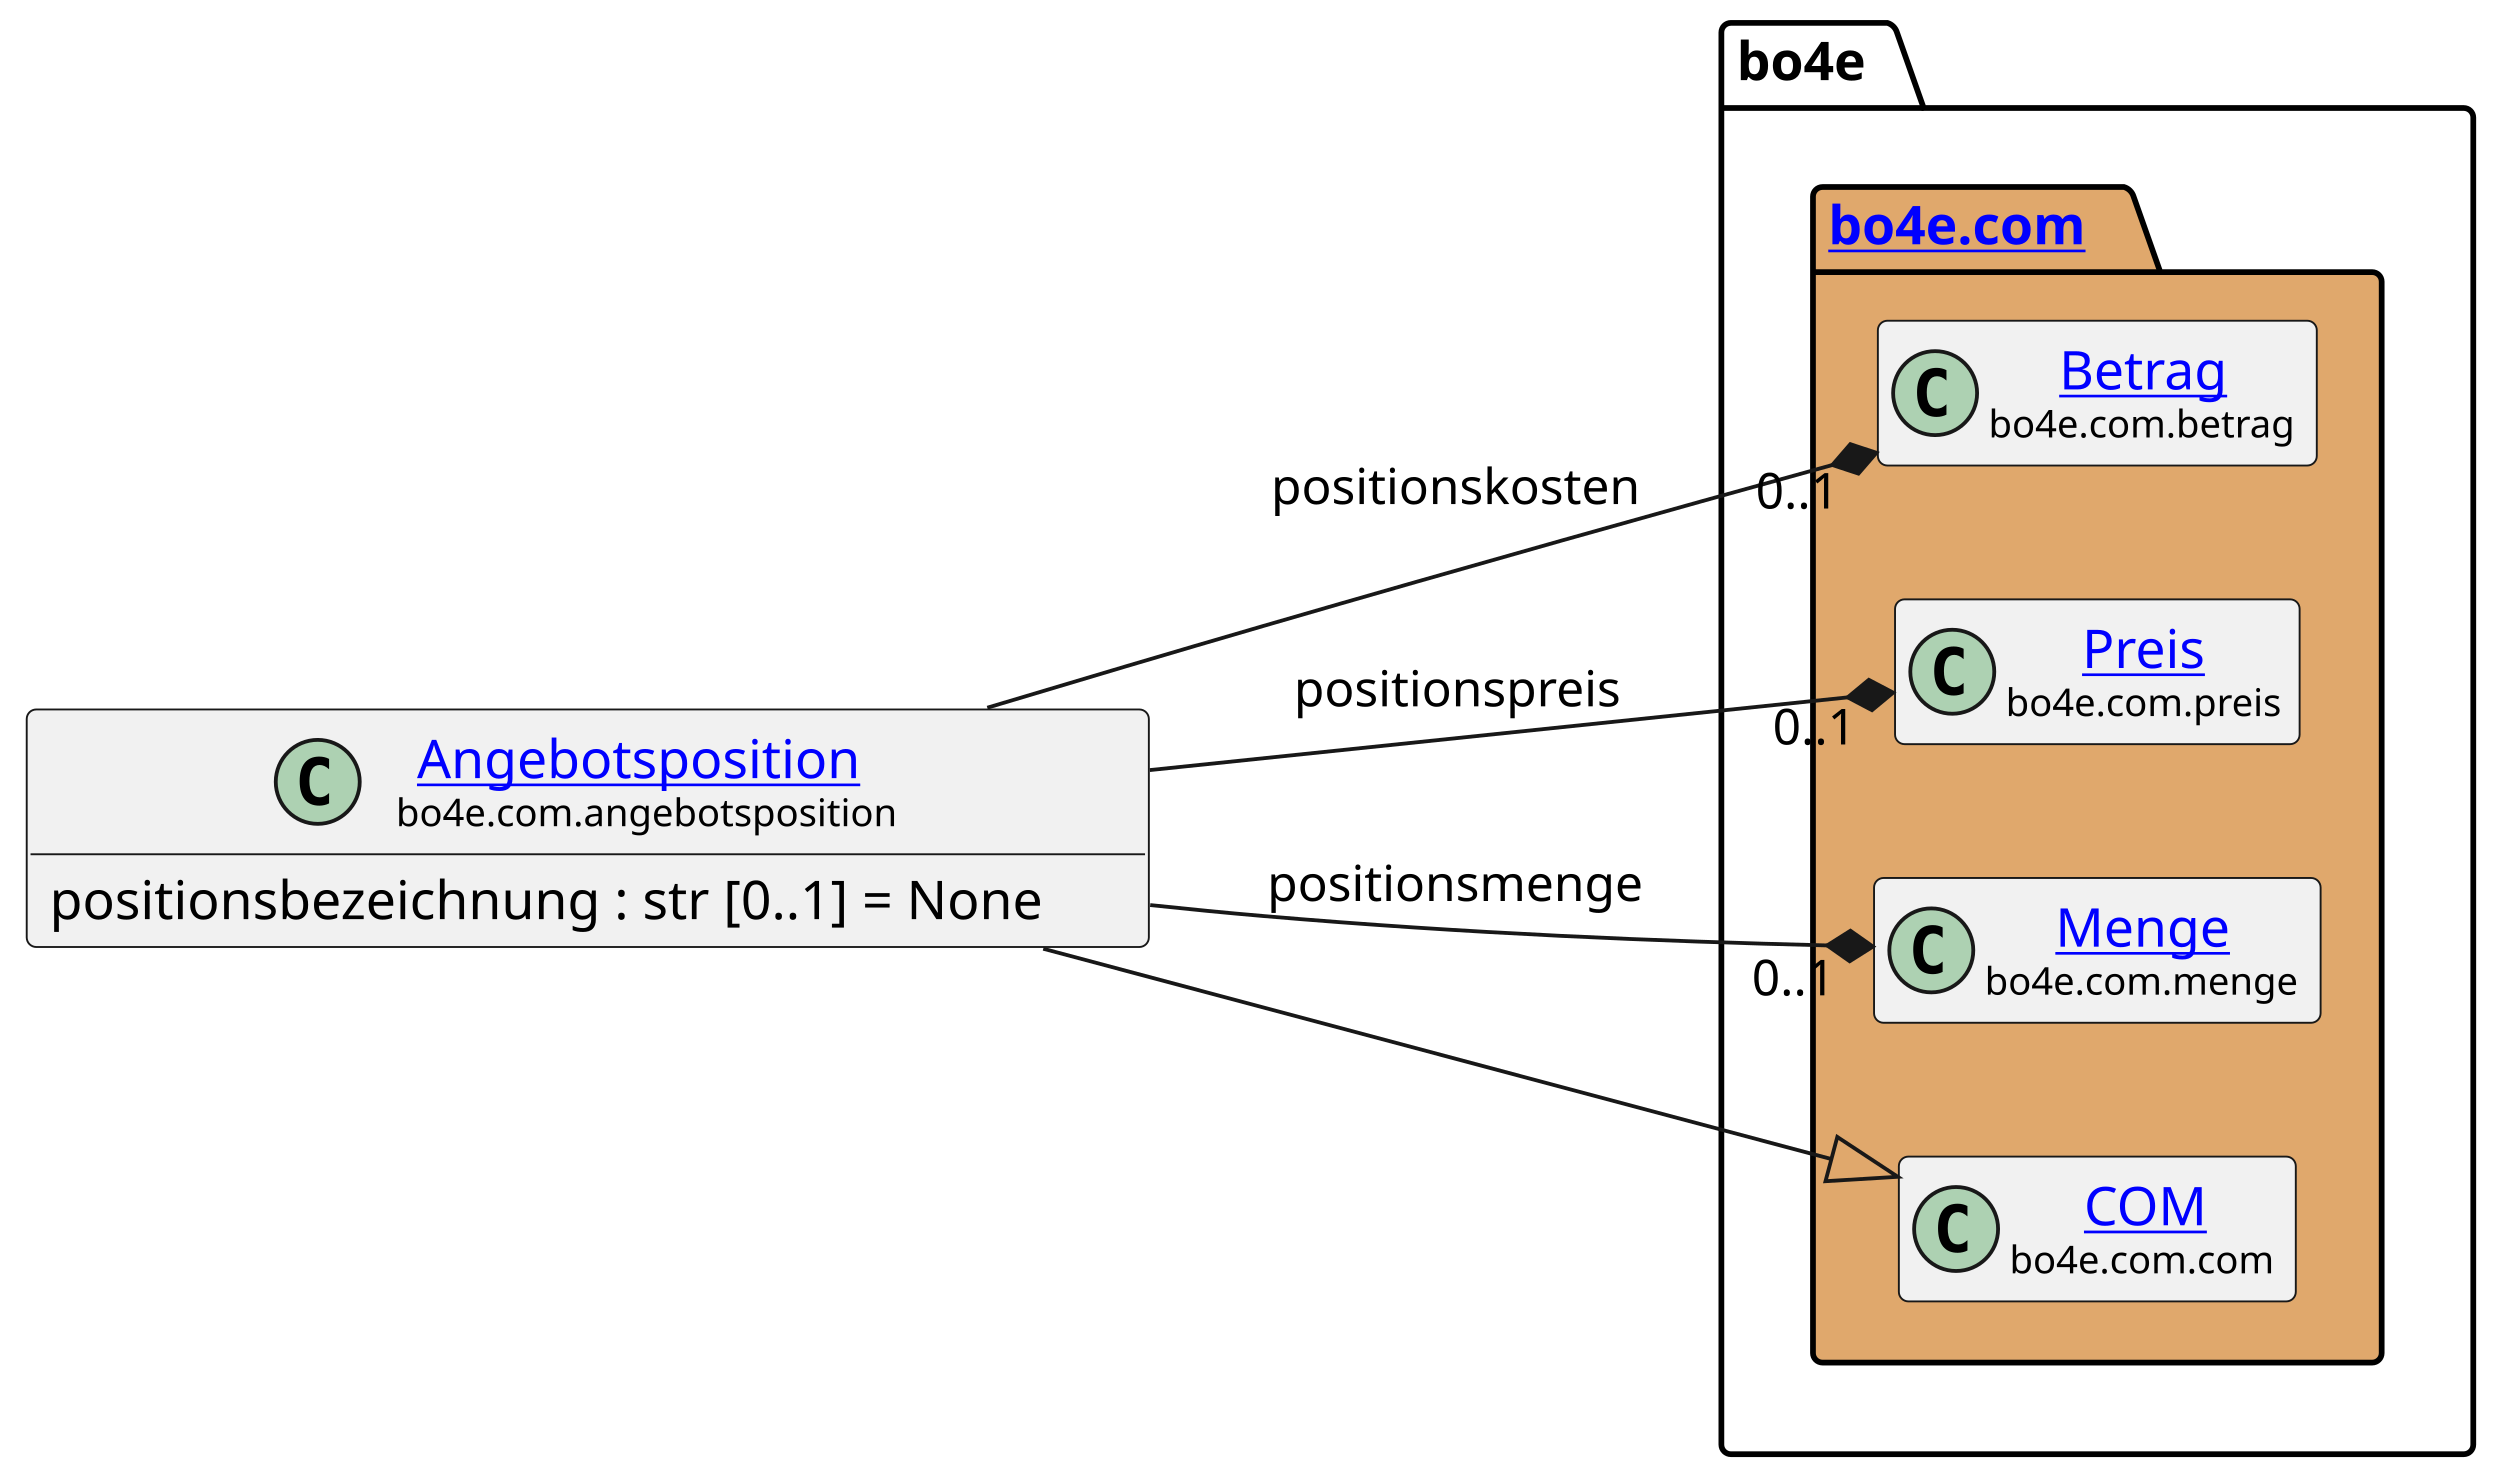
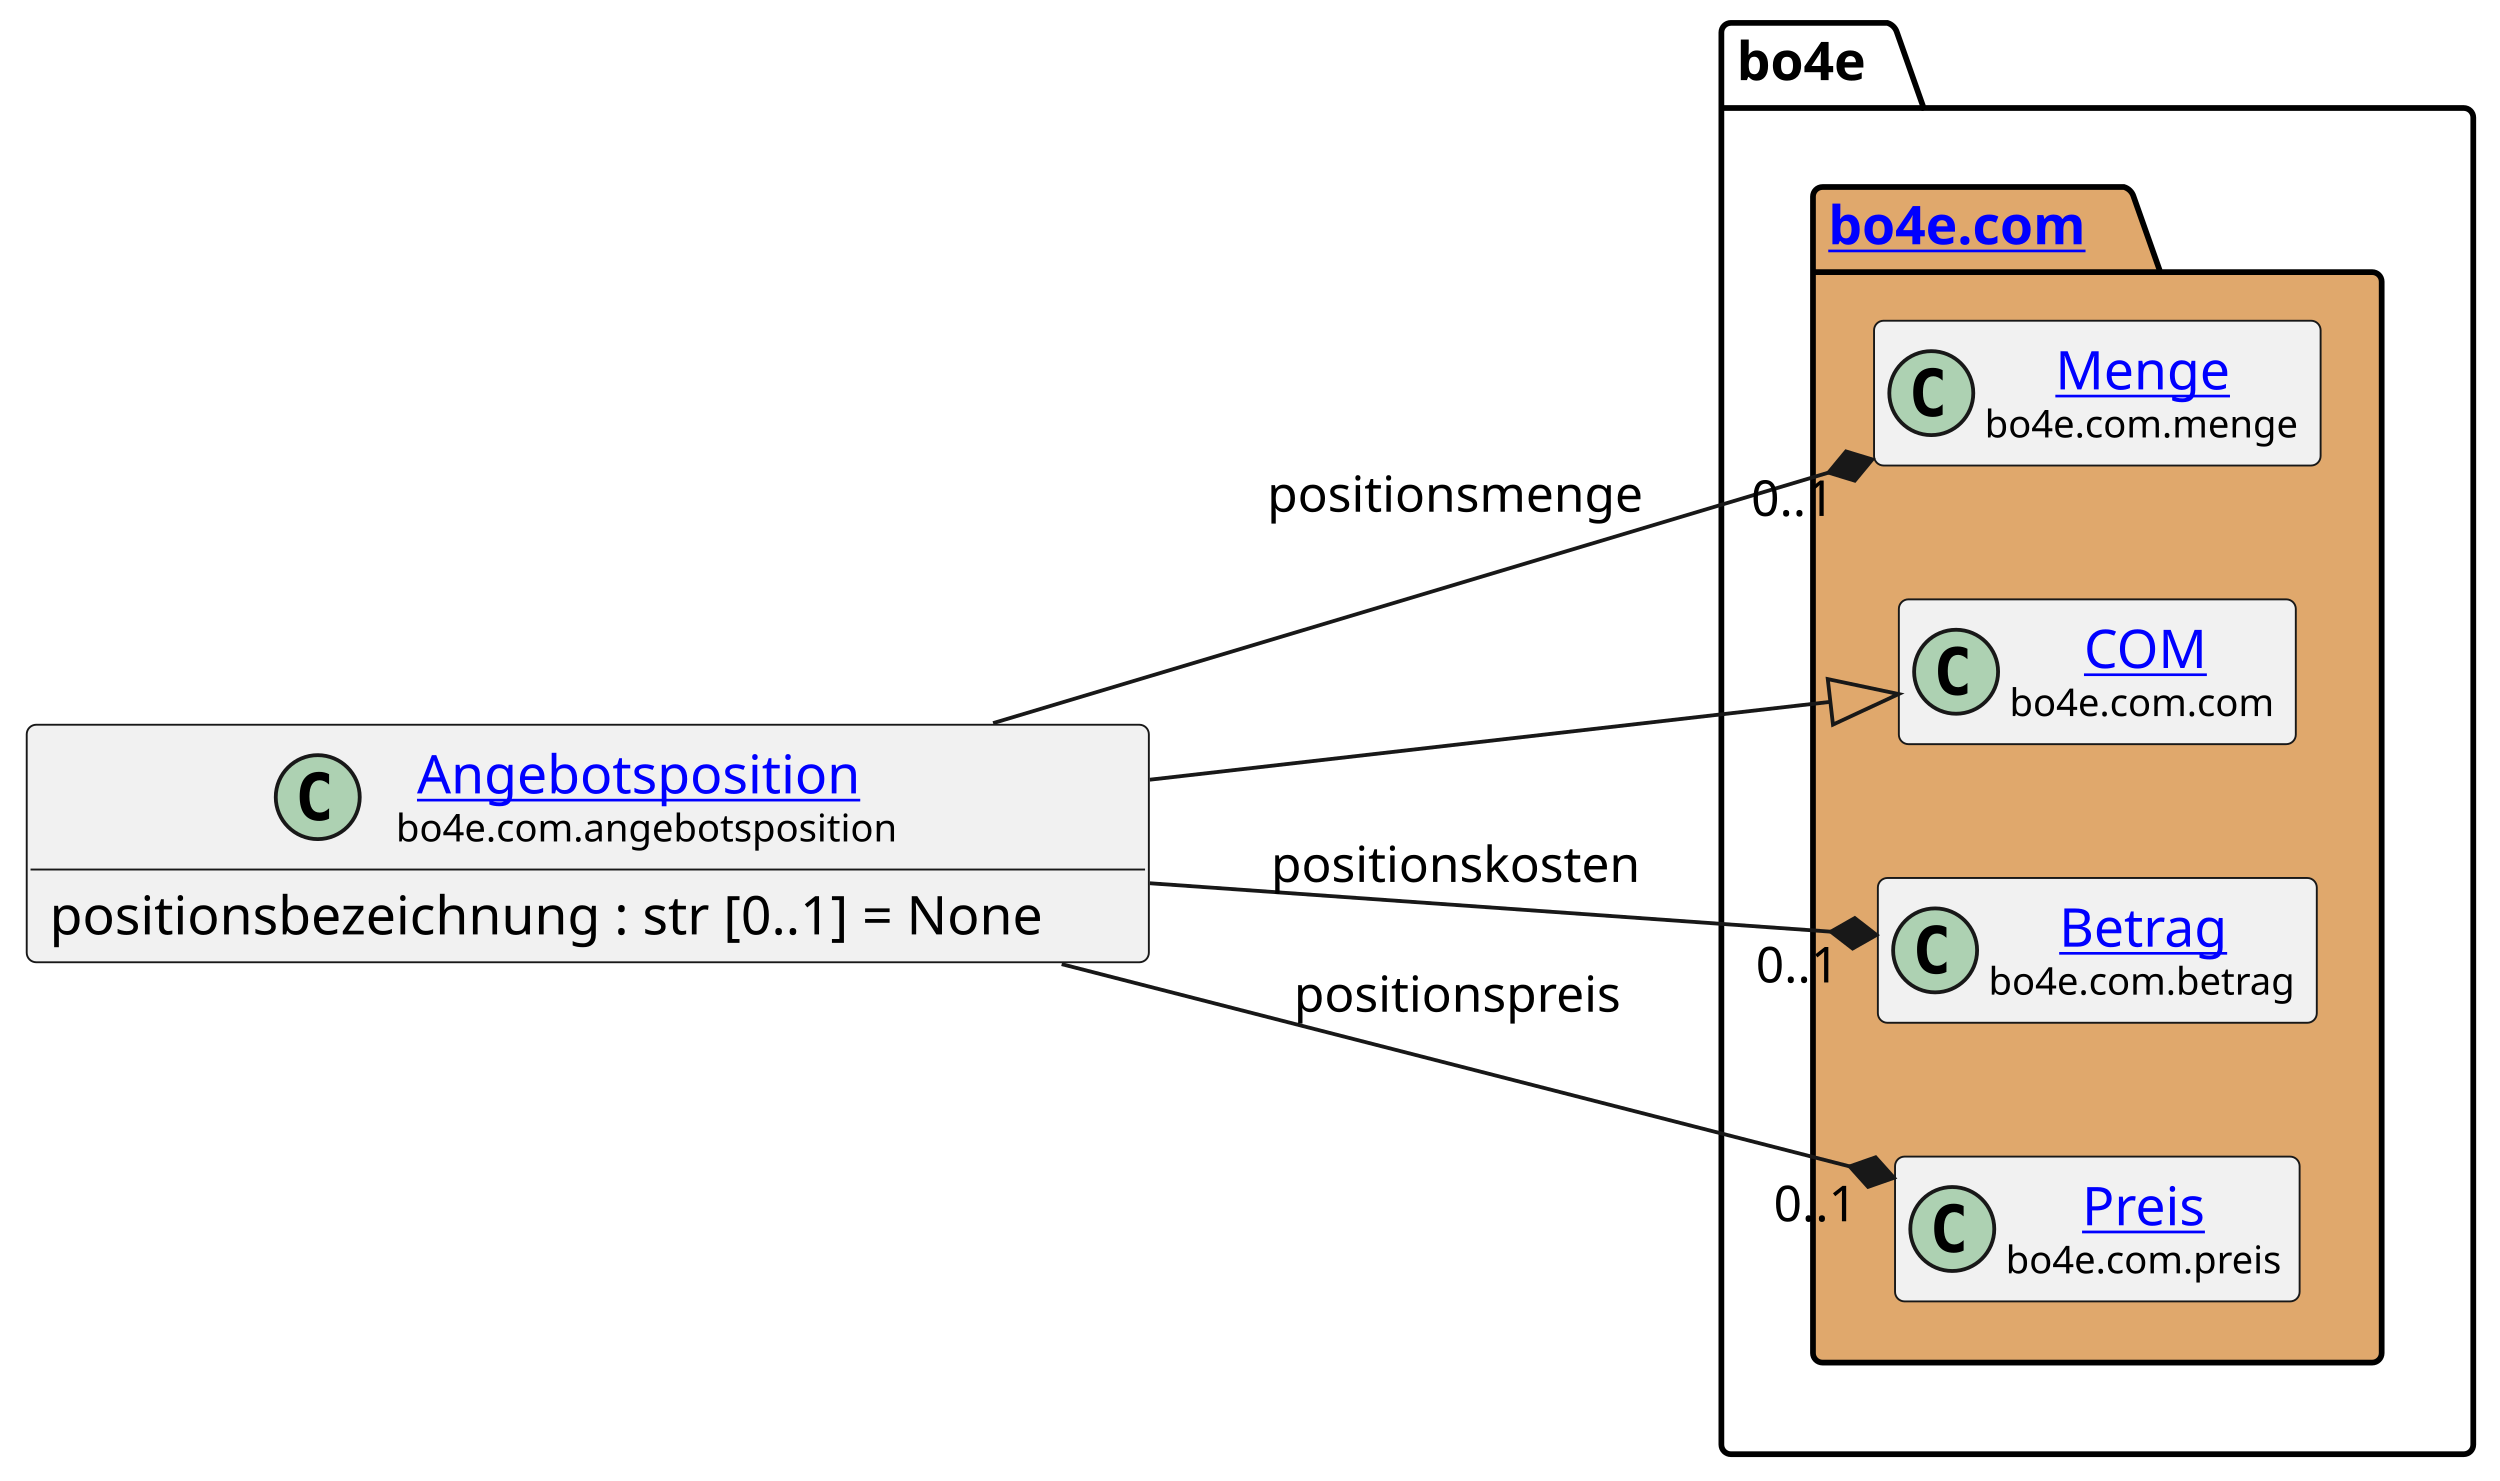
<svg xmlns="http://www.w3.org/2000/svg" xmlns:xlink="http://www.w3.org/1999/xlink" contentStyleType="text/css" height="388px" preserveAspectRatio="none" style="width:655px;height:388px;background:#FFFFFF;" version="1.1" viewBox="0 0 655 388" width="655px" zoomAndPan="magnify">
  <defs />
  <g>
    <g id="cluster_bo4e">
      <path d="M453.5,6 L494.5,6 A3.75,3.75 0 0 1 497,8.5 L504,28.297 L645.5,28.297 A2.5,2.5 0 0 1 648,30.797 L648,378.5 A2.5,2.5 0 0 1 645.5,381 L453.5,381 A2.5,2.5 0 0 1 451,378.5 L451,8.5 A2.5,2.5 0 0 1 453.5,6 " fill="none" style="stroke:#000000;stroke-width:1.5;" />
      <line style="stroke:#000000;stroke-width:1.5;" x1="451" x2="504" y1="28.297" y2="28.297" />
      <text fill="#000000" font-family="sans-serif" font-size="14" font-weight="bold" lengthAdjust="spacing" textLength="40" x="455" y="20.995">bo4e</text>
    </g>
    <g id="cluster_com">
      <path d="M477.5,49 L556.5,49 A3.75,3.75 0 0 1 559,51.5 L566,71.297 L621.5,71.297 A2.5,2.5 0 0 1 624,73.797 L624,354.5 A2.5,2.5 0 0 1 621.5,357 L477.5,357 A2.5,2.5 0 0 1 475,354.5 L475,51.5 A2.5,2.5 0 0 1 477.5,49 " fill="#E0A86C" style="stroke:#000000;stroke-width:1.5;" />
      <line style="stroke:#000000;stroke-width:1.5;" x1="475" x2="566" y1="71.297" y2="71.297" />
      <a href="https://bo4e.github.io/BO4E-python/latest/api/bo4e.com.html" target="_top" title="https://bo4e.github.io/BO4E-python/latest/api/bo4e.com.html" xlink:actuate="onRequest" xlink:href="https://bo4e.github.io/BO4E-python/latest/api/bo4e.com.html" xlink:show="new" xlink:title="https://bo4e.github.io/BO4E-python/latest/api/bo4e.com.html" xlink:type="simple">
        <text fill="#0000FF" font-family="sans-serif" font-size="14" font-weight="bold" lengthAdjust="spacing" text-decoration="underline" textLength="78" x="479" y="63.995">bo4e.com</text>
      </a>
    </g>
+     <g id="elem_Menge">
+       <rect codeLine="8" fill="#F1F1F1" height="37.938" id="Menge" rx="2.5" ry="2.5" style="stroke:#181818;stroke-width:0.5;" width="117" x="491" y="84.03" />
+       <ellipse cx="506" cy="102.999" fill="#ADD1B2" rx="11" ry="11" style="stroke:#181818;stroke-width:1.0;" />
+       <path d="M508.969,108.639 Q508.391,108.936 507.75,109.077 Q507.109,109.233 506.406,109.233 Q503.906,109.233 502.578,107.593 Q501.266,105.936 501.266,102.811 Q501.266,99.686 502.578,98.03 Q503.906,96.374 506.406,96.374 Q507.109,96.374 507.75,96.53 Q508.406,96.686 508.969,96.983 L508.969,99.702 Q508.344,99.124 507.75,98.858 Q507.156,98.577 506.531,98.577 Q505.188,98.577 504.5,99.655 Q503.812,100.718 503.812,102.811 Q503.812,104.905 504.5,105.983 Q505.188,107.046 506.531,107.046 Q507.156,107.046 507.75,106.78 Q508.344,106.499 508.969,105.921 L508.969,108.639 Z " fill="#000000" />
+       <a href="https://bo4e.github.io/BO4E-python/latest/api/bo4e.com.html#bo4e.com.menge.Menge" target="_top" title="https://bo4e.github.io/BO4E-python/latest/api/bo4e.com.html#bo4e.com.menge.Menge" xlink:actuate="onRequest" xlink:href="https://bo4e.github.io/BO4E-python/latest/api/bo4e.com.html#bo4e.com.menge.Menge" xlink:show="new" xlink:title="https://bo4e.github.io/BO4E-python/latest/api/bo4e.com.html#bo4e.com.menge.Menge" xlink:type="simple">
+         <text fill="#0000FF" font-family="sans-serif" font-size="14" lengthAdjust="spacing" text-decoration="underline" textLength="48" x="538.5" y="102.025">Menge</text>
+       </a>
+       <text fill="#000000" font-family="sans-serif" font-size="10" lengthAdjust="spacing" textLength="85" x="520" y="114.609">bo4e.com.menge</text>
+     </g>
+     <g id="elem_COM">
+       <rect codeLine="9" fill="#F1F1F1" height="37.938" id="COM" rx="2.5" ry="2.5" style="stroke:#181818;stroke-width:0.5;" width="104" x="497.5" y="157.03" />
+       <ellipse cx="512.5" cy="175.999" fill="#ADD1B2" rx="11" ry="11" style="stroke:#181818;stroke-width:1.0;" />
+       <path d="M515.469,181.639 Q514.891,181.936 514.25,182.077 Q513.609,182.233 512.906,182.233 Q510.406,182.233 509.078,180.593 Q507.766,178.936 507.766,175.811 Q507.766,172.686 509.078,171.03 Q510.406,169.374 512.906,169.374 Q513.609,169.374 514.25,169.53 Q514.906,169.686 515.469,169.983 L515.469,172.702 Q514.844,172.124 514.25,171.858 Q513.656,171.577 513.031,171.577 Q511.688,171.577 511,172.655 Q510.312,173.718 510.312,175.811 Q510.312,177.905 511,178.983 Q511.688,180.046 513.031,180.046 Q513.656,180.046 514.25,179.78 Q514.844,179.499 515.469,178.921 L515.469,181.639 Z " fill="#000000" />
+       <a href="https://bo4e.github.io/BO4E-python/latest/api/bo4e.com.html#bo4e.com.com.COM" target="_top" title="https://bo4e.github.io/BO4E-python/latest/api/bo4e.com.html#bo4e.com.com.COM" xlink:actuate="onRequest" xlink:href="https://bo4e.github.io/BO4E-python/latest/api/bo4e.com.html#bo4e.com.com.COM" xlink:show="new" xlink:title="https://bo4e.github.io/BO4E-python/latest/api/bo4e.com.html#bo4e.com.com.COM" xlink:type="simple">
+         <text fill="#0000FF" font-family="sans-serif" font-size="14" lengthAdjust="spacing" text-decoration="underline" textLength="33" x="546" y="175.025">COM</text>
+       </a>
+       <text fill="#000000" font-family="sans-serif" font-size="10" lengthAdjust="spacing" textLength="72" x="526.5" y="187.609">bo4e.com.com</text>
+     </g>
    <g id="elem_Betrag">
-       <rect codeLine="8" fill="#F1F1F1" height="37.938" id="Betrag" rx="2.5" ry="2.5" style="stroke:#181818;stroke-width:0.5;" width="115" x="492" y="84.03" />
-       <ellipse cx="507" cy="102.999" fill="#ADD1B2" rx="11" ry="11" style="stroke:#181818;stroke-width:1.0;" />
-       <path d="M509.969,108.639 Q509.391,108.936 508.75,109.077 Q508.109,109.233 507.406,109.233 Q504.906,109.233 503.578,107.593 Q502.266,105.936 502.266,102.811 Q502.266,99.686 503.578,98.03 Q504.906,96.374 507.406,96.374 Q508.109,96.374 508.75,96.53 Q509.406,96.686 509.969,96.983 L509.969,99.702 Q509.344,99.124 508.75,98.858 Q508.156,98.577 507.531,98.577 Q506.188,98.577 505.5,99.655 Q504.812,100.718 504.812,102.811 Q504.812,104.905 505.5,105.983 Q506.188,107.046 507.531,107.046 Q508.156,107.046 508.75,106.78 Q509.344,106.499 509.969,105.921 L509.969,108.639 Z " fill="#000000" />
+       <rect codeLine="10" fill="#F1F1F1" height="37.938" id="Betrag" rx="2.5" ry="2.5" style="stroke:#181818;stroke-width:0.5;" width="115" x="492" y="230.03" />
+       <ellipse cx="507" cy="248.999" fill="#ADD1B2" rx="11" ry="11" style="stroke:#181818;stroke-width:1.0;" />
+       <path d="M509.969,254.639 Q509.391,254.936 508.75,255.077 Q508.109,255.233 507.406,255.233 Q504.906,255.233 503.578,253.593 Q502.266,251.936 502.266,248.811 Q502.266,245.686 503.578,244.03 Q504.906,242.374 507.406,242.374 Q508.109,242.374 508.75,242.53 Q509.406,242.686 509.969,242.983 L509.969,245.702 Q509.344,245.124 508.75,244.858 Q508.156,244.577 507.531,244.577 Q506.188,244.577 505.5,245.655 Q504.812,246.718 504.812,248.811 Q504.812,250.905 505.5,251.983 Q506.188,253.046 507.531,253.046 Q508.156,253.046 508.75,252.78 Q509.344,252.499 509.969,251.921 L509.969,254.639 Z " fill="#000000" />
      <a href="https://bo4e.github.io/BO4E-python/latest/api/bo4e.com.html#bo4e.com.betrag.Betrag" target="_top" title="https://bo4e.github.io/BO4E-python/latest/api/bo4e.com.html#bo4e.com.betrag.Betrag" xlink:actuate="onRequest" xlink:href="https://bo4e.github.io/BO4E-python/latest/api/bo4e.com.html#bo4e.com.betrag.Betrag" xlink:show="new" xlink:title="https://bo4e.github.io/BO4E-python/latest/api/bo4e.com.html#bo4e.com.betrag.Betrag" xlink:type="simple">
-         <text fill="#0000FF" font-family="sans-serif" font-size="14" lengthAdjust="spacing" text-decoration="underline" textLength="46" x="539.5" y="102.025">Betrag</text>
+         <text fill="#0000FF" font-family="sans-serif" font-size="14" lengthAdjust="spacing" text-decoration="underline" textLength="46" x="539.5" y="248.025">Betrag</text>
      </a>
-       <text fill="#000000" font-family="sans-serif" font-size="10" lengthAdjust="spacing" textLength="83" x="521" y="114.609">bo4e.com.betrag</text>
+       <text fill="#000000" font-family="sans-serif" font-size="10" lengthAdjust="spacing" textLength="83" x="521" y="260.609">bo4e.com.betrag</text>
    </g>
    <g id="elem_Preis">
-       <rect codeLine="9" fill="#F1F1F1" height="37.938" id="Preis" rx="2.5" ry="2.5" style="stroke:#181818;stroke-width:0.5;" width="106" x="496.5" y="157.03" />
-       <ellipse cx="511.5" cy="175.999" fill="#ADD1B2" rx="11" ry="11" style="stroke:#181818;stroke-width:1.0;" />
-       <path d="M514.469,181.639 Q513.891,181.936 513.25,182.077 Q512.609,182.233 511.906,182.233 Q509.406,182.233 508.078,180.593 Q506.766,178.936 506.766,175.811 Q506.766,172.686 508.078,171.03 Q509.406,169.374 511.906,169.374 Q512.609,169.374 513.25,169.53 Q513.906,169.686 514.469,169.983 L514.469,172.702 Q513.844,172.124 513.25,171.858 Q512.656,171.577 512.031,171.577 Q510.688,171.577 510,172.655 Q509.312,173.718 509.312,175.811 Q509.312,177.905 510,178.983 Q510.688,180.046 512.031,180.046 Q512.656,180.046 513.25,179.78 Q513.844,179.499 514.469,178.921 L514.469,181.639 Z " fill="#000000" />
+       <rect codeLine="11" fill="#F1F1F1" height="37.938" id="Preis" rx="2.5" ry="2.5" style="stroke:#181818;stroke-width:0.5;" width="106" x="496.5" y="303.03" />
+       <ellipse cx="511.5" cy="321.999" fill="#ADD1B2" rx="11" ry="11" style="stroke:#181818;stroke-width:1.0;" />
+       <path d="M514.469,327.639 Q513.891,327.936 513.25,328.077 Q512.609,328.233 511.906,328.233 Q509.406,328.233 508.078,326.592 Q506.766,324.936 506.766,321.811 Q506.766,318.686 508.078,317.03 Q509.406,315.374 511.906,315.374 Q512.609,315.374 513.25,315.53 Q513.906,315.686 514.469,315.983 L514.469,318.702 Q513.844,318.124 513.25,317.858 Q512.656,317.577 512.031,317.577 Q510.688,317.577 510,318.655 Q509.312,319.717 509.312,321.811 Q509.312,323.905 510,324.983 Q510.688,326.046 512.031,326.046 Q512.656,326.046 513.25,325.78 Q513.844,325.499 514.469,324.921 L514.469,327.639 Z " fill="#000000" />
      <a href="https://bo4e.github.io/BO4E-python/latest/api/bo4e.com.html#bo4e.com.preis.Preis" target="_top" title="https://bo4e.github.io/BO4E-python/latest/api/bo4e.com.html#bo4e.com.preis.Preis" xlink:actuate="onRequest" xlink:href="https://bo4e.github.io/BO4E-python/latest/api/bo4e.com.html#bo4e.com.preis.Preis" xlink:show="new" xlink:title="https://bo4e.github.io/BO4E-python/latest/api/bo4e.com.html#bo4e.com.preis.Preis" xlink:type="simple">
-         <text fill="#0000FF" font-family="sans-serif" font-size="14" lengthAdjust="spacing" text-decoration="underline" textLength="34" x="545.5" y="175.025">Preis</text>
+         <text fill="#0000FF" font-family="sans-serif" font-size="14" lengthAdjust="spacing" text-decoration="underline" textLength="34" x="545.5" y="321.025">Preis</text>
      </a>
-       <text fill="#000000" font-family="sans-serif" font-size="10" lengthAdjust="spacing" textLength="74" x="525.5" y="187.609">bo4e.com.preis</text>
-     </g>
-     <g id="elem_Menge">
-       <rect codeLine="10" fill="#F1F1F1" height="37.938" id="Menge" rx="2.5" ry="2.5" style="stroke:#181818;stroke-width:0.5;" width="117" x="491" y="230.03" />
-       <ellipse cx="506" cy="248.999" fill="#ADD1B2" rx="11" ry="11" style="stroke:#181818;stroke-width:1.0;" />
-       <path d="M508.969,254.639 Q508.391,254.936 507.75,255.077 Q507.109,255.233 506.406,255.233 Q503.906,255.233 502.578,253.593 Q501.266,251.936 501.266,248.811 Q501.266,245.686 502.578,244.03 Q503.906,242.374 506.406,242.374 Q507.109,242.374 507.75,242.53 Q508.406,242.686 508.969,242.983 L508.969,245.702 Q508.344,245.124 507.75,244.858 Q507.156,244.577 506.531,244.577 Q505.188,244.577 504.5,245.655 Q503.812,246.718 503.812,248.811 Q503.812,250.905 504.5,251.983 Q505.188,253.046 506.531,253.046 Q507.156,253.046 507.75,252.78 Q508.344,252.499 508.969,251.921 L508.969,254.639 Z " fill="#000000" />
-       <a href="https://bo4e.github.io/BO4E-python/latest/api/bo4e.com.html#bo4e.com.menge.Menge" target="_top" title="https://bo4e.github.io/BO4E-python/latest/api/bo4e.com.html#bo4e.com.menge.Menge" xlink:actuate="onRequest" xlink:href="https://bo4e.github.io/BO4E-python/latest/api/bo4e.com.html#bo4e.com.menge.Menge" xlink:show="new" xlink:title="https://bo4e.github.io/BO4E-python/latest/api/bo4e.com.html#bo4e.com.menge.Menge" xlink:type="simple">
-         <text fill="#0000FF" font-family="sans-serif" font-size="14" lengthAdjust="spacing" text-decoration="underline" textLength="48" x="538.5" y="248.025">Menge</text>
-       </a>
-       <text fill="#000000" font-family="sans-serif" font-size="10" lengthAdjust="spacing" textLength="85" x="520" y="260.609">bo4e.com.menge</text>
-     </g>
-     <g id="elem_COM">
-       <rect codeLine="11" fill="#F1F1F1" height="37.938" id="COM" rx="2.5" ry="2.5" style="stroke:#181818;stroke-width:0.5;" width="104" x="497.5" y="303.03" />
-       <ellipse cx="512.5" cy="321.999" fill="#ADD1B2" rx="11" ry="11" style="stroke:#181818;stroke-width:1.0;" />
-       <path d="M515.469,327.639 Q514.891,327.936 514.25,328.077 Q513.609,328.233 512.906,328.233 Q510.406,328.233 509.078,326.592 Q507.766,324.936 507.766,321.811 Q507.766,318.686 509.078,317.03 Q510.406,315.374 512.906,315.374 Q513.609,315.374 514.25,315.53 Q514.906,315.686 515.469,315.983 L515.469,318.702 Q514.844,318.124 514.25,317.858 Q513.656,317.577 513.031,317.577 Q511.688,317.577 511,318.655 Q510.312,319.717 510.312,321.811 Q510.312,323.905 511,324.983 Q511.688,326.046 513.031,326.046 Q513.656,326.046 514.25,325.78 Q514.844,325.499 515.469,324.921 L515.469,327.639 Z " fill="#000000" />
-       <a href="https://bo4e.github.io/BO4E-python/latest/api/bo4e.com.html#bo4e.com.com.COM" target="_top" title="https://bo4e.github.io/BO4E-python/latest/api/bo4e.com.html#bo4e.com.com.COM" xlink:actuate="onRequest" xlink:href="https://bo4e.github.io/BO4E-python/latest/api/bo4e.com.html#bo4e.com.com.COM" xlink:show="new" xlink:title="https://bo4e.github.io/BO4E-python/latest/api/bo4e.com.html#bo4e.com.com.COM" xlink:type="simple">
-         <text fill="#0000FF" font-family="sans-serif" font-size="14" lengthAdjust="spacing" text-decoration="underline" textLength="33" x="546" y="321.025">COM</text>
-       </a>
-       <text fill="#000000" font-family="sans-serif" font-size="10" lengthAdjust="spacing" textLength="72" x="526.5" y="333.609">bo4e.com.com</text>
+       <text fill="#000000" font-family="sans-serif" font-size="10" lengthAdjust="spacing" textLength="74" x="525.5" y="333.609">bo4e.com.preis</text>
    </g>
    <g id="elem_Angebotsposition">
-       <rect codeLine="3" fill="#F1F1F1" height="62.234" id="Angebotsposition" rx="2.5" ry="2.5" style="stroke:#181818;stroke-width:0.5;" width="294" x="7" y="185.88" />
-       <ellipse cx="83.25" cy="204.849" fill="#ADD1B2" rx="11" ry="11" style="stroke:#181818;stroke-width:1.0;" />
-       <path d="M86.219,210.489 Q85.641,210.786 85,210.927 Q84.359,211.083 83.656,211.083 Q81.156,211.083 79.828,209.442 Q78.516,207.786 78.516,204.661 Q78.516,201.536 79.828,199.88 Q81.156,198.224 83.656,198.224 Q84.359,198.224 85,198.38 Q85.656,198.536 86.219,198.833 L86.219,201.552 Q85.594,200.974 85,200.708 Q84.406,200.427 83.781,200.427 Q82.438,200.427 81.75,201.505 Q81.062,202.567 81.062,204.661 Q81.062,206.755 81.75,207.833 Q82.438,208.896 83.781,208.896 Q84.406,208.896 85,208.63 Q85.594,208.349 86.219,207.771 L86.219,210.489 Z " fill="#000000" />
+       <rect codeLine="3" fill="#F1F1F1" height="62.234" id="Angebotsposition" rx="2.5" ry="2.5" style="stroke:#181818;stroke-width:0.5;" width="294" x="7" y="189.88" />
+       <ellipse cx="83.25" cy="208.849" fill="#ADD1B2" rx="11" ry="11" style="stroke:#181818;stroke-width:1.0;" />
+       <path d="M86.219,214.489 Q85.641,214.786 85,214.927 Q84.359,215.083 83.656,215.083 Q81.156,215.083 79.828,213.442 Q78.516,211.786 78.516,208.661 Q78.516,205.536 79.828,203.88 Q81.156,202.224 83.656,202.224 Q84.359,202.224 85,202.38 Q85.656,202.536 86.219,202.833 L86.219,205.552 Q85.594,204.974 85,204.708 Q84.406,204.427 83.781,204.427 Q82.438,204.427 81.75,205.505 Q81.062,206.567 81.062,208.661 Q81.062,210.755 81.75,211.833 Q82.438,212.896 83.781,212.896 Q84.406,212.896 85,212.63 Q85.594,212.349 86.219,211.771 L86.219,214.489 Z " fill="#000000" />
      <a href="https://bo4e.github.io/BO4E-python/latest/api/bo4e.com.html#bo4e.com.angebotsposition.Angebotsposition" target="_top" title="https://bo4e.github.io/BO4E-python/latest/api/bo4e.com.html#bo4e.com.angebotsposition.Angebotsposition" xlink:actuate="onRequest" xlink:href="https://bo4e.github.io/BO4E-python/latest/api/bo4e.com.html#bo4e.com.angebotsposition.Angebotsposition" xlink:show="new" xlink:title="https://bo4e.github.io/BO4E-python/latest/api/bo4e.com.html#bo4e.com.angebotsposition.Angebotsposition" xlink:type="simple">
-         <text fill="#0000FF" font-family="sans-serif" font-size="14" lengthAdjust="spacing" text-decoration="underline" textLength="122" x="109.25" y="203.875">Angebotsposition</text>
+         <text fill="#0000FF" font-family="sans-serif" font-size="14" lengthAdjust="spacing" text-decoration="underline" textLength="122" x="109.25" y="207.875">Angebotsposition</text>
      </a>
-       <text fill="#000000" font-family="sans-serif" font-size="10" lengthAdjust="spacing" textLength="133" x="103.75" y="216.459">bo4e.com.angebotsposition</text>
-       <line style="stroke:#181818;stroke-width:0.5;" x1="8" x2="300" y1="223.817" y2="223.817" />
-       <text fill="#000000" font-family="sans-serif" font-size="14" lengthAdjust="spacing" textLength="282" x="13" y="240.813">positionsbezeichnung : str [0..1] = None</text>
+       <text fill="#000000" font-family="sans-serif" font-size="10" lengthAdjust="spacing" textLength="133" x="103.75" y="220.459">bo4e.com.angebotsposition</text>
+       <line style="stroke:#181818;stroke-width:0.5;" x1="8" x2="300" y1="227.817" y2="227.817" />
+       <text fill="#000000" font-family="sans-serif" font-size="14" lengthAdjust="spacing" textLength="282" x="13" y="244.813">positionsbezeichnung : str [0..1] = None</text>
    </g>
    <g id="link_Angebotsposition_COM">
-       <path codeLine="14" d="M273.33,248.57 C348.02,268.51 423.348,288.61 479.828,303.68 " fill="none" id="Angebotsposition-to-COM" style="stroke:#181818;stroke-width:1.0;" />
-       <polygon fill="none" points="497.22,308.32,481.375,297.882,478.282,309.477,497.22,308.32" style="stroke:#181818;stroke-width:1.0;" />
+       <path codeLine="14" d="M301.25,204.28 C370.11,196.4 429.946,189.554 479.556,183.884 " fill="none" id="Angebotsposition-to-COM" style="stroke:#181818;stroke-width:1.0;" />
+       <polygon fill="none" points="497.44,181.84,478.875,177.923,480.238,189.845,497.44,181.84" style="stroke:#181818;stroke-width:1.0;" />
    </g>
    <g id="link_Angebotsposition_Preis">
-       <path codeLine="15" d="M301.25,201.76 C369.45,194.66 434.414,187.883 484.075,182.713 " fill="none" id="Angebotsposition-to-Preis" style="stroke:#181818;stroke-width:1.0;" />
-       <polygon fill="#181818" points="496.01,181.47,489.628,178.113,484.075,182.713,490.456,186.07,496.01,181.47" style="stroke:#181818;stroke-width:1.0;" />
-       <text fill="#000000" font-family="sans-serif" font-size="13" lengthAdjust="spacing" textLength="88" x="339" y="185.067">positionspreis</text>
-       <text fill="#000000" font-family="sans-serif" font-size="13" lengthAdjust="spacing" textLength="24" x="464.438" y="195.044">0..1</text>
+       <path codeLine="15" d="M278.16,252.61 C351.54,271.45 429.256,291.398 484.606,305.598 " fill="none" id="Angebotsposition-to-Preis" style="stroke:#181818;stroke-width:1.0;" />
+       <polygon fill="#181818" points="496.23,308.58,491.412,303.214,484.606,305.598,489.424,310.964,496.23,308.58" style="stroke:#181818;stroke-width:1.0;" />
+       <text fill="#000000" font-family="sans-serif" font-size="13" lengthAdjust="spacing" textLength="88" x="339" y="265.067">positionspreis</text>
+       <text fill="#000000" font-family="sans-serif" font-size="13" lengthAdjust="spacing" textLength="24" x="464.683" y="319.97">0..1</text>
    </g>
    <g id="link_Angebotsposition_Menge">
-       <path codeLine="16" d="M301.35,237.13 C311.37,238.2 321.33,239.17 331,240 C385.03,244.64 434.834,246.612 478.714,247.702 " fill="none" id="Angebotsposition-to-Menge" style="stroke:#181818;stroke-width:1.0;" />
-       <polygon fill="#181818" points="490.71,248,484.811,243.852,478.714,247.702,484.613,251.85,490.71,248" style="stroke:#181818;stroke-width:1.0;" />
-       <text fill="#000000" font-family="sans-serif" font-size="13" lengthAdjust="spacing" textLength="102" x="332" y="236.067">positionsmenge</text>
-       <text fill="#000000" font-family="sans-serif" font-size="13" lengthAdjust="spacing" textLength="24" x="458.967" y="260.785">0..1</text>
+       <path codeLine="16" d="M260.19,189.46 C334.07,167.3 418.615,141.946 479.055,123.826 " fill="none" id="Angebotsposition-to-Menge" style="stroke:#181818;stroke-width:1.0;" />
+       <polygon fill="#181818" points="490.55,120.38,483.654,118.272,479.055,123.826,485.951,125.935,490.55,120.38" style="stroke:#181818;stroke-width:1.0;" />
+       <text fill="#000000" font-family="sans-serif" font-size="13" lengthAdjust="spacing" textLength="102" x="332" y="134.067">positionsmenge</text>
+       <text fill="#000000" font-family="sans-serif" font-size="13" lengthAdjust="spacing" textLength="24" x="458.79" y="135.175">0..1</text>
    </g>
    <g id="link_Angebotsposition_Betrag">
-       <path codeLine="17" d="M258.67,185.42 C282.41,178.29 307.56,170.82 331,164 C385.42,148.18 436.134,133.979 480.064,121.829 " fill="none" id="Angebotsposition-to-Betrag" style="stroke:#181818;stroke-width:1.0;" />
-       <polygon fill="#181818" points="491.63,118.63,484.781,116.374,480.064,121.829,486.913,124.085,491.63,118.63" style="stroke:#181818;stroke-width:1.0;" />
-       <text fill="#000000" font-family="sans-serif" font-size="13" lengthAdjust="spacing" textLength="100" x="333" y="132.067">positionskosten</text>
-       <text fill="#000000" font-family="sans-serif" font-size="13" lengthAdjust="spacing" textLength="24" x="459.988" y="133.234">0..1</text>
+       <path codeLine="17" d="M301.25,231.41 C367.49,236.12 429.95,240.57 479.68,244.1 " fill="none" id="Angebotsposition-to-Betrag" style="stroke:#181818;stroke-width:1.0;" />
+       <polygon fill="#181818" points="491.65,244.95,485.948,240.535,479.68,244.1,485.382,248.515,491.65,244.95" style="stroke:#181818;stroke-width:1.0;" />
+       <text fill="#000000" font-family="sans-serif" font-size="13" lengthAdjust="spacing" textLength="100" x="333" y="231.067">positionskosten</text>
+       <text fill="#000000" font-family="sans-serif" font-size="13" lengthAdjust="spacing" textLength="24" x="460.01" y="257.402">0..1</text>
    </g>
  </g>
</svg>
